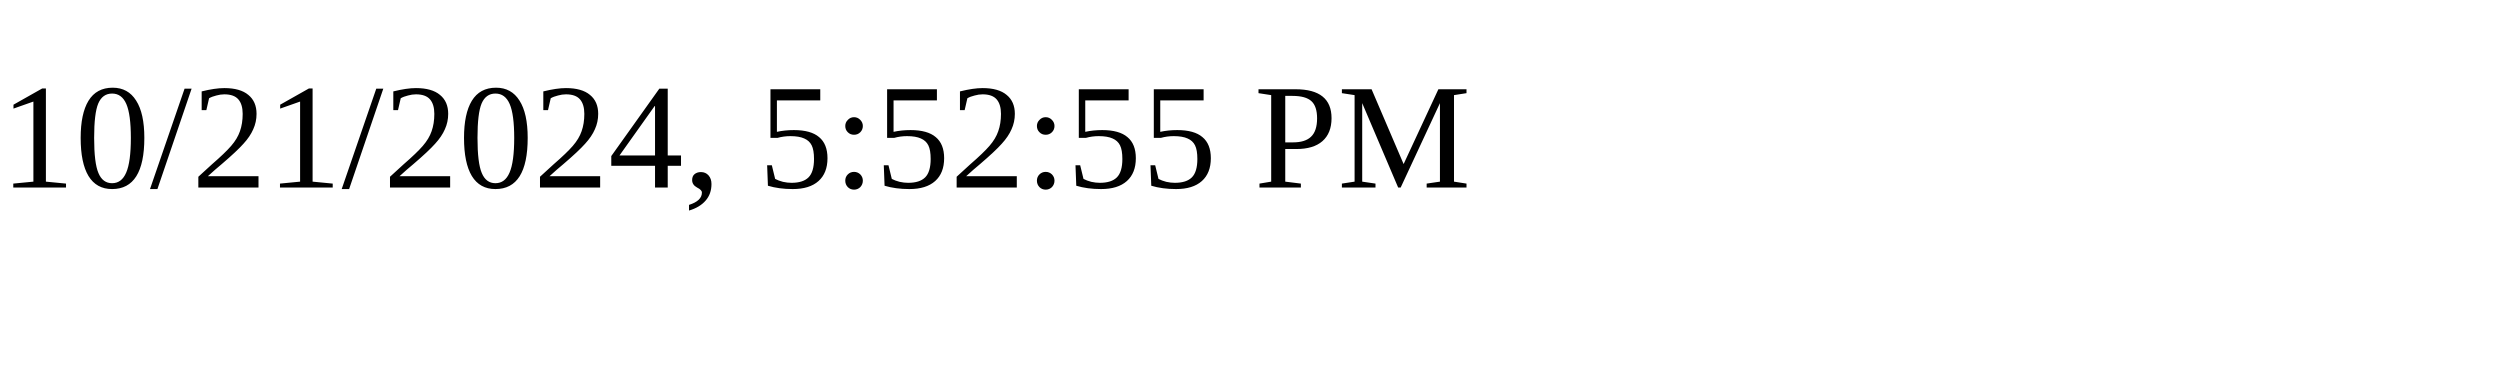
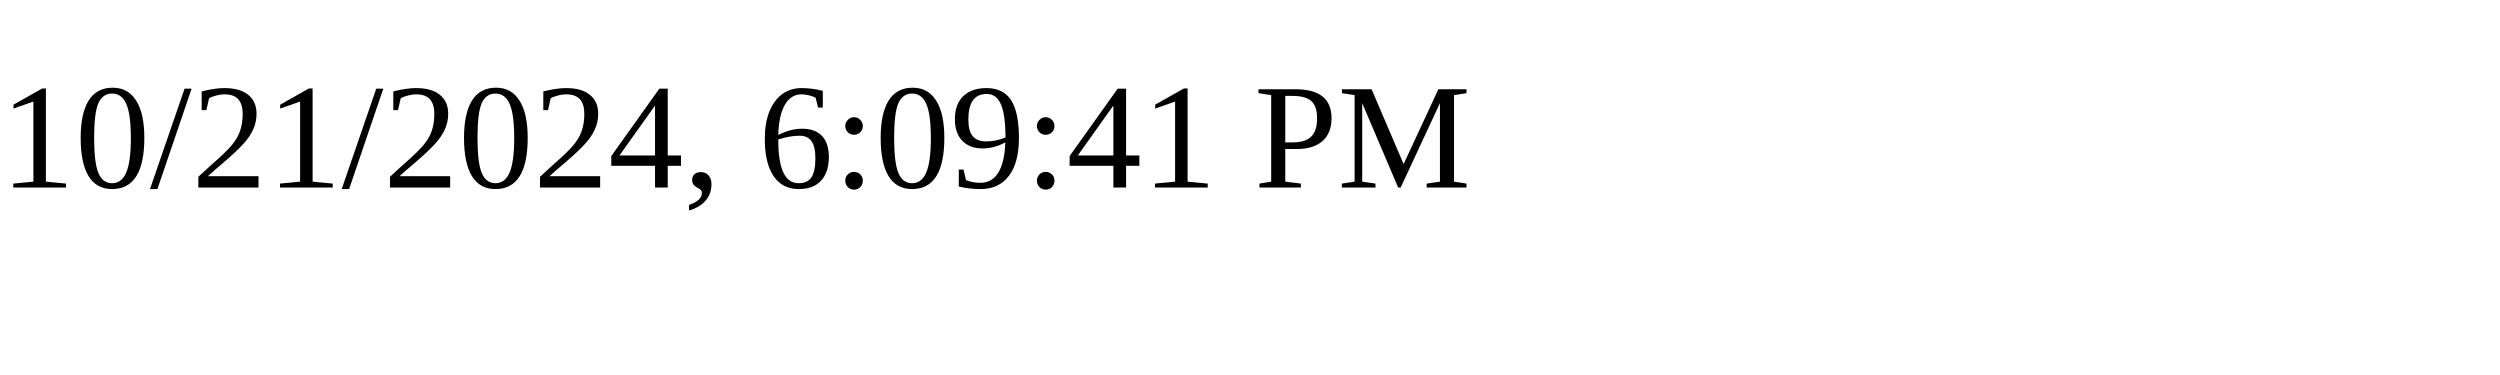
<svg xmlns="http://www.w3.org/2000/svg" height="30" width="200">
-   <text x="0" y="15">10/21/2024, 5:52:55 PM</text>
+   <text x="0" y="15">10/21/2024, 6:09:41 PM</text>
</svg>
